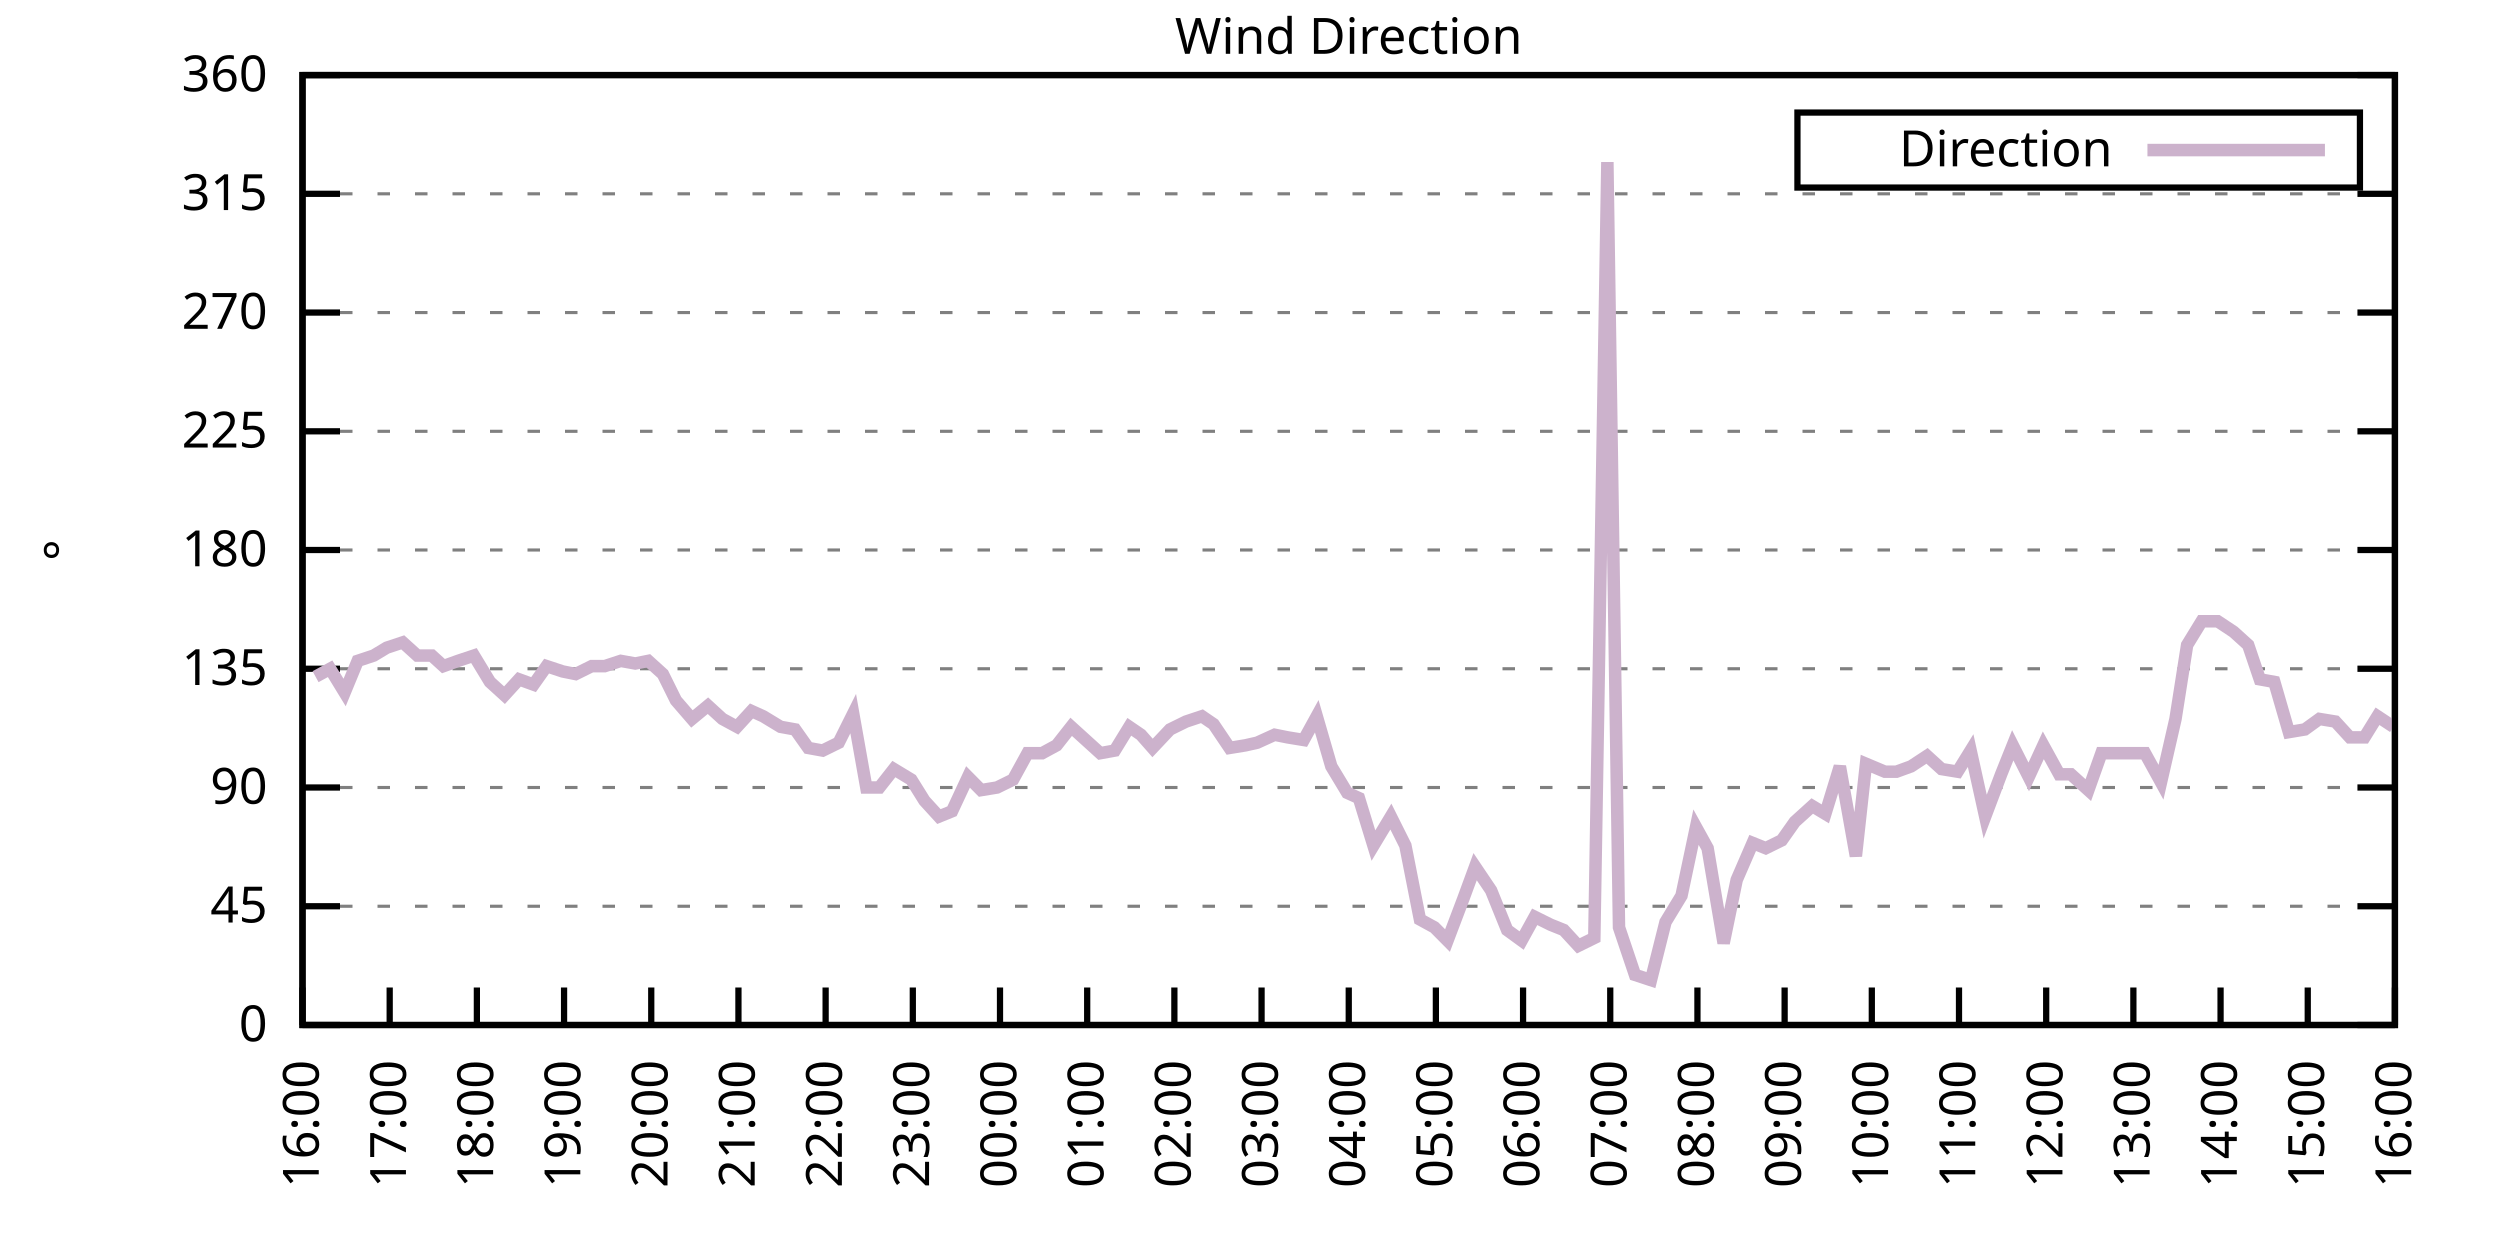
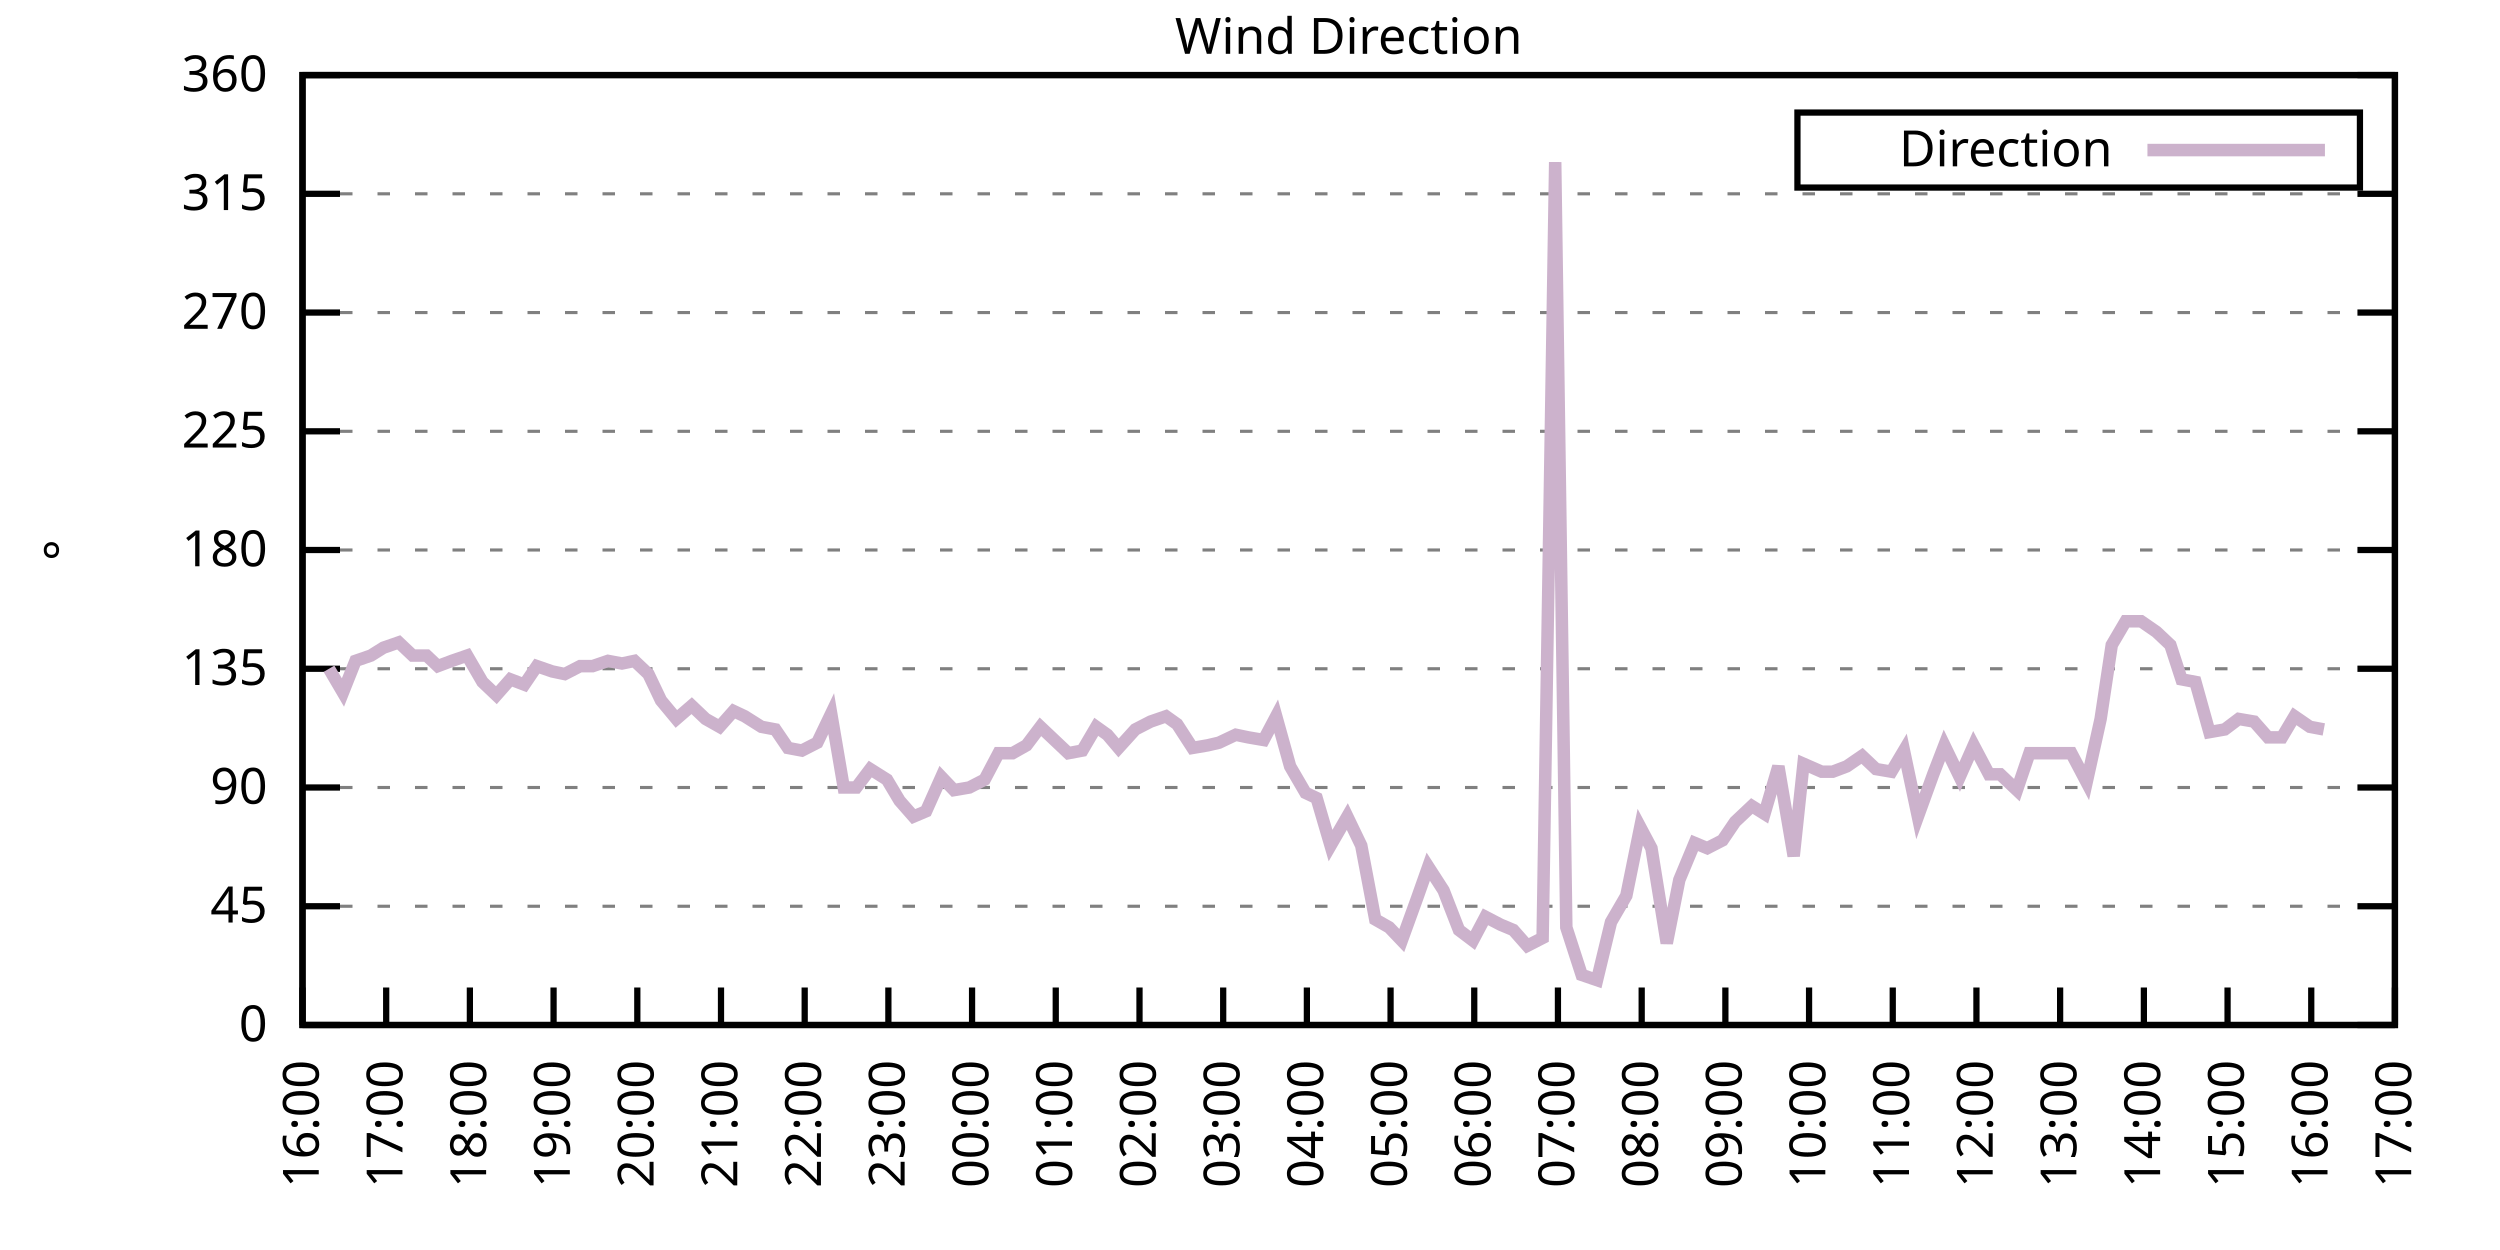
<svg xmlns="http://www.w3.org/2000/svg" xmlns:xlink="http://www.w3.org/1999/xlink" width="400" height="200" viewBox="0 0 400 200">
  <g id="gnuplot_canvas">
    <rect x="0" y="0" width="400" height="200" fill="none" />
    <defs>
      <circle id="gpDot" r="0.5" stroke-width="0.5" stroke="currentColor" />
      <path id="gpPt0" stroke-width="0.333" stroke="currentColor" d="M-1,0 h2 M0,-1 v2" />
      <path id="gpPt1" stroke-width="0.333" stroke="currentColor" d="M-1,-1 L1,1 M1,-1 L-1,1" />
      <path id="gpPt2" stroke-width="0.333" stroke="currentColor" d="M-1,0 L1,0 M0,-1 L0,1 M-1,-1 L1,1 M-1,1 L1,-1" />
      <rect id="gpPt3" stroke-width="0.333" stroke="currentColor" x="-1" y="-1" width="2" height="2" />
      <rect id="gpPt4" stroke-width="0.333" stroke="currentColor" fill="currentColor" x="-1" y="-1" width="2" height="2" />
      <circle id="gpPt5" stroke-width="0.333" stroke="currentColor" cx="0" cy="0" r="1" />
      <use xlink:href="#gpPt5" id="gpPt6" fill="currentColor" stroke="none" />
      <path id="gpPt7" stroke-width="0.333" stroke="currentColor" d="M0,-1.33 L-1.33,0.67 L1.33,0.67 z" />
      <use xlink:href="#gpPt7" id="gpPt8" fill="currentColor" stroke="none" />
      <use xlink:href="#gpPt7" id="gpPt9" stroke="currentColor" transform="rotate(180)" />
      <use xlink:href="#gpPt9" id="gpPt10" fill="currentColor" stroke="none" />
      <use xlink:href="#gpPt3" id="gpPt11" stroke="currentColor" transform="rotate(45)" />
      <use xlink:href="#gpPt11" id="gpPt12" fill="currentColor" stroke="none" />
      <path id="gpPt13" stroke-width="0.333" stroke="currentColor" d="M0,1.330 L1.265,0.411 L0.782,-1.067 L-0.782,-1.076 L-1.265,0.411 z" />
      <use xlink:href="#gpPt13" id="gpPt14" fill="currentColor" stroke="none" />
      <filter id="textbox" filterUnits="objectBoundingBox" x="0" y="0" height="1" width="1">
        <feFlood flood-color="white" flood-opacity="1" result="bgnd" />
        <feComposite in="SourceGraphic" in2="bgnd" operator="atop" />
      </filter>
      <filter id="greybox" filterUnits="objectBoundingBox" x="0" y="0" height="1" width="1">
        <feFlood flood-color="lightgrey" flood-opacity="1" result="grey" />
        <feComposite in="SourceGraphic" in2="grey" operator="atop" />
      </filter>
    </defs>
    <g fill="none" color="white" stroke="currentColor" stroke-width="1.00" stroke-linecap="butt" stroke-linejoin="miter">
</g>
    <g fill="none" color="black" stroke="currentColor" stroke-width="1.00" stroke-linecap="butt" stroke-linejoin="miter">
      <g stroke="none" shape-rendering="crispEdges">
        <polygon fill="rgb(255, 255, 255)" points="48.40,164.00 383.18,164.00 383.18,12.02 48.40,12.02 " />
      </g>
    </g>
    <g fill="none" color="black" stroke="currentColor" stroke-width="1.00" stroke-linecap="butt" stroke-linejoin="miter">
</g>
    <g fill="none" color="black" stroke="black" stroke-width="0.50" stroke-linecap="butt" stroke-linejoin="miter">
</g>
    <g fill="none" color="gray" stroke="currentColor" stroke-width="0.50" stroke-linecap="butt" stroke-linejoin="miter">
      <path stroke="gray" stroke-dasharray="2,4" class="gridline" d="M48.40,164.00 L383.19,164.00  " />
    </g>
    <g fill="none" color="gray" stroke="gray" stroke-width="1.00" stroke-linecap="butt" stroke-linejoin="miter">
</g>
    <g fill="none" color="black" stroke="currentColor" stroke-width="1.00" stroke-linecap="butt" stroke-linejoin="miter">
      <path stroke="black" d="M48.40,164.00 L54.40,164.00 M383.19,164.00 L377.19,164.00  " />
      <g transform="translate(42.80,166.60)" stroke="none" fill="black" font-family="Sans" font-size="8.00" text-anchor="end">
        <text>
          <tspan font-family="Sans"> 0</tspan>
        </text>
      </g>
    </g>
    <g fill="none" color="black" stroke="currentColor" stroke-width="1.00" stroke-linecap="butt" stroke-linejoin="miter">
</g>
    <g fill="none" color="black" stroke="black" stroke-width="0.50" stroke-linecap="butt" stroke-linejoin="miter">
</g>
    <g fill="none" color="gray" stroke="currentColor" stroke-width="0.50" stroke-linecap="butt" stroke-linejoin="miter">
      <path stroke="gray" stroke-dasharray="2,4" class="gridline" d="M48.40,145.00 L383.19,145.00  " />
    </g>
    <g fill="none" color="gray" stroke="gray" stroke-width="1.00" stroke-linecap="butt" stroke-linejoin="miter">
</g>
    <g fill="none" color="black" stroke="currentColor" stroke-width="1.00" stroke-linecap="butt" stroke-linejoin="miter">
      <path stroke="black" d="M48.40,145.00 L54.40,145.00 M383.19,145.00 L377.19,145.00  " />
      <g transform="translate(42.80,147.60)" stroke="none" fill="black" font-family="Sans" font-size="8.00" text-anchor="end">
        <text>
          <tspan font-family="Sans"> 45</tspan>
        </text>
      </g>
    </g>
    <g fill="none" color="black" stroke="currentColor" stroke-width="1.00" stroke-linecap="butt" stroke-linejoin="miter">
</g>
    <g fill="none" color="black" stroke="black" stroke-width="0.50" stroke-linecap="butt" stroke-linejoin="miter">
</g>
    <g fill="none" color="gray" stroke="currentColor" stroke-width="0.50" stroke-linecap="butt" stroke-linejoin="miter">
      <path stroke="gray" stroke-dasharray="2,4" class="gridline" d="M48.40,126.00 L383.19,126.00  " />
    </g>
    <g fill="none" color="gray" stroke="gray" stroke-width="1.00" stroke-linecap="butt" stroke-linejoin="miter">
</g>
    <g fill="none" color="black" stroke="currentColor" stroke-width="1.00" stroke-linecap="butt" stroke-linejoin="miter">
      <path stroke="black" d="M48.40,126.00 L54.40,126.00 M383.19,126.00 L377.19,126.00  " />
      <g transform="translate(42.80,128.60)" stroke="none" fill="black" font-family="Sans" font-size="8.00" text-anchor="end">
        <text>
          <tspan font-family="Sans"> 90</tspan>
        </text>
      </g>
    </g>
    <g fill="none" color="black" stroke="currentColor" stroke-width="1.00" stroke-linecap="butt" stroke-linejoin="miter">
</g>
    <g fill="none" color="black" stroke="black" stroke-width="0.50" stroke-linecap="butt" stroke-linejoin="miter">
</g>
    <g fill="none" color="gray" stroke="currentColor" stroke-width="0.50" stroke-linecap="butt" stroke-linejoin="miter">
      <path stroke="gray" stroke-dasharray="2,4" class="gridline" d="M48.40,107.00 L383.19,107.00  " />
    </g>
    <g fill="none" color="gray" stroke="gray" stroke-width="1.00" stroke-linecap="butt" stroke-linejoin="miter">
</g>
    <g fill="none" color="black" stroke="currentColor" stroke-width="1.00" stroke-linecap="butt" stroke-linejoin="miter">
      <path stroke="black" d="M48.40,107.00 L54.40,107.00 M383.19,107.00 L377.19,107.00  " />
      <g transform="translate(42.80,109.60)" stroke="none" fill="black" font-family="Sans" font-size="8.00" text-anchor="end">
        <text>
          <tspan font-family="Sans"> 135</tspan>
        </text>
      </g>
    </g>
    <g fill="none" color="black" stroke="currentColor" stroke-width="1.00" stroke-linecap="butt" stroke-linejoin="miter">
</g>
    <g fill="none" color="black" stroke="black" stroke-width="0.50" stroke-linecap="butt" stroke-linejoin="miter">
</g>
    <g fill="none" color="gray" stroke="currentColor" stroke-width="0.50" stroke-linecap="butt" stroke-linejoin="miter">
      <path stroke="gray" stroke-dasharray="2,4" class="gridline" d="M48.40,88.00 L383.19,88.00  " />
    </g>
    <g fill="none" color="gray" stroke="gray" stroke-width="1.00" stroke-linecap="butt" stroke-linejoin="miter">
</g>
    <g fill="none" color="black" stroke="currentColor" stroke-width="1.00" stroke-linecap="butt" stroke-linejoin="miter">
      <path stroke="black" d="M48.40,88.00 L54.40,88.00 M383.19,88.00 L377.19,88.00  " />
      <g transform="translate(42.80,90.60)" stroke="none" fill="black" font-family="Sans" font-size="8.00" text-anchor="end">
        <text>
          <tspan font-family="Sans"> 180</tspan>
        </text>
      </g>
    </g>
    <g fill="none" color="black" stroke="currentColor" stroke-width="1.00" stroke-linecap="butt" stroke-linejoin="miter">
</g>
    <g fill="none" color="black" stroke="black" stroke-width="0.50" stroke-linecap="butt" stroke-linejoin="miter">
</g>
    <g fill="none" color="gray" stroke="currentColor" stroke-width="0.50" stroke-linecap="butt" stroke-linejoin="miter">
      <path stroke="gray" stroke-dasharray="2,4" class="gridline" d="M48.40,69.01 L383.19,69.01  " />
    </g>
    <g fill="none" color="gray" stroke="gray" stroke-width="1.00" stroke-linecap="butt" stroke-linejoin="miter">
</g>
    <g fill="none" color="black" stroke="currentColor" stroke-width="1.00" stroke-linecap="butt" stroke-linejoin="miter">
      <path stroke="black" d="M48.40,69.01 L54.40,69.01 M383.19,69.01 L377.19,69.01  " />
      <g transform="translate(42.80,71.61)" stroke="none" fill="black" font-family="Sans" font-size="8.00" text-anchor="end">
        <text>
          <tspan font-family="Sans"> 225</tspan>
        </text>
      </g>
    </g>
    <g fill="none" color="black" stroke="currentColor" stroke-width="1.00" stroke-linecap="butt" stroke-linejoin="miter">
</g>
    <g fill="none" color="black" stroke="black" stroke-width="0.50" stroke-linecap="butt" stroke-linejoin="miter">
</g>
    <g fill="none" color="gray" stroke="currentColor" stroke-width="0.50" stroke-linecap="butt" stroke-linejoin="miter">
      <path stroke="gray" stroke-dasharray="2,4" class="gridline" d="M48.40,50.01 L383.19,50.01  " />
    </g>
    <g fill="none" color="gray" stroke="gray" stroke-width="1.00" stroke-linecap="butt" stroke-linejoin="miter">
</g>
    <g fill="none" color="black" stroke="currentColor" stroke-width="1.00" stroke-linecap="butt" stroke-linejoin="miter">
      <path stroke="black" d="M48.40,50.01 L54.40,50.01 M383.19,50.01 L377.19,50.01  " />
      <g transform="translate(42.80,52.61)" stroke="none" fill="black" font-family="Sans" font-size="8.00" text-anchor="end">
        <text>
          <tspan font-family="Sans"> 270</tspan>
        </text>
      </g>
    </g>
    <g fill="none" color="black" stroke="currentColor" stroke-width="1.00" stroke-linecap="butt" stroke-linejoin="miter">
</g>
    <g fill="none" color="black" stroke="black" stroke-width="0.50" stroke-linecap="butt" stroke-linejoin="miter">
</g>
    <g fill="none" color="gray" stroke="currentColor" stroke-width="0.50" stroke-linecap="butt" stroke-linejoin="miter">
      <path stroke="gray" stroke-dasharray="2,4" class="gridline" d="M48.40,31.01 L383.19,31.01  " />
    </g>
    <g fill="none" color="gray" stroke="gray" stroke-width="1.00" stroke-linecap="butt" stroke-linejoin="miter">
</g>
    <g fill="none" color="black" stroke="currentColor" stroke-width="1.00" stroke-linecap="butt" stroke-linejoin="miter">
      <path stroke="black" d="M48.40,31.01 L54.40,31.01 M383.19,31.01 L377.19,31.01  " />
      <g transform="translate(42.80,33.61)" stroke="none" fill="black" font-family="Sans" font-size="8.00" text-anchor="end">
        <text>
          <tspan font-family="Sans"> 315</tspan>
        </text>
      </g>
    </g>
    <g fill="none" color="black" stroke="currentColor" stroke-width="1.00" stroke-linecap="butt" stroke-linejoin="miter">
</g>
    <g fill="none" color="black" stroke="black" stroke-width="0.50" stroke-linecap="butt" stroke-linejoin="miter">
</g>
    <g fill="none" color="gray" stroke="currentColor" stroke-width="0.50" stroke-linecap="butt" stroke-linejoin="miter">
      <path stroke="gray" stroke-dasharray="2,4" class="gridline" d="M48.40,12.01 L383.19,12.01  " />
    </g>
    <g fill="none" color="gray" stroke="gray" stroke-width="1.00" stroke-linecap="butt" stroke-linejoin="miter">
</g>
    <g fill="none" color="black" stroke="currentColor" stroke-width="1.00" stroke-linecap="butt" stroke-linejoin="miter">
      <path stroke="black" d="M48.40,12.01 L54.40,12.01 M383.19,12.01 L377.19,12.01  " />
      <g transform="translate(42.80,14.61)" stroke="none" fill="black" font-family="Sans" font-size="8.00" text-anchor="end">
        <text>
          <tspan font-family="Sans"> 360</tspan>
        </text>
      </g>
    </g>
    <g fill="none" color="black" stroke="currentColor" stroke-width="1.00" stroke-linecap="butt" stroke-linejoin="miter">
      <path stroke="black" d="M48.40,164.00 L48.40,158.00  " />
      <g transform="translate(51.00,169.60) rotate(270.00)" stroke="none" fill="black" font-family="Sans" font-size="8.00" text-anchor="end">
        <text>
          <tspan font-family="Sans">16:00</tspan>
        </text>
      </g>
    </g>
    <g fill="none" color="black" stroke="currentColor" stroke-width="1.00" stroke-linecap="butt" stroke-linejoin="miter">
-       <path stroke="black" d="M62.35,164.00 L62.35,158.00  " />
-       <g transform="translate(64.95,169.60) rotate(270.00)" stroke="none" fill="black" font-family="Sans" font-size="8.00" text-anchor="end">
+       <path stroke="black" d="M61.79,164.00 L61.79,158.00  " />
+       <g transform="translate(64.39,169.60) rotate(270.00)" stroke="none" fill="black" font-family="Sans" font-size="8.00" text-anchor="end">
        <text>
          <tspan font-family="Sans">17:00</tspan>
        </text>
      </g>
    </g>
    <g fill="none" color="black" stroke="currentColor" stroke-width="1.00" stroke-linecap="butt" stroke-linejoin="miter">
-       <path stroke="black" d="M76.30,164.00 L76.30,158.00  " />
-       <g transform="translate(78.90,169.60) rotate(270.00)" stroke="none" fill="black" font-family="Sans" font-size="8.00" text-anchor="end">
+       <path stroke="black" d="M75.18,164.00 L75.18,158.00  " />
+       <g transform="translate(77.78,169.60) rotate(270.00)" stroke="none" fill="black" font-family="Sans" font-size="8.00" text-anchor="end">
        <text>
          <tspan font-family="Sans">18:00</tspan>
        </text>
      </g>
    </g>
    <g fill="none" color="black" stroke="currentColor" stroke-width="1.00" stroke-linecap="butt" stroke-linejoin="miter">
-       <path stroke="black" d="M90.25,164.00 L90.25,158.00  " />
-       <g transform="translate(92.85,169.60) rotate(270.00)" stroke="none" fill="black" font-family="Sans" font-size="8.00" text-anchor="end">
+       <path stroke="black" d="M88.57,164.00 L88.57,158.00  " />
+       <g transform="translate(91.17,169.60) rotate(270.00)" stroke="none" fill="black" font-family="Sans" font-size="8.00" text-anchor="end">
        <text>
          <tspan font-family="Sans">19:00</tspan>
        </text>
      </g>
    </g>
    <g fill="none" color="black" stroke="currentColor" stroke-width="1.00" stroke-linecap="butt" stroke-linejoin="miter">
-       <path stroke="black" d="M104.20,164.00 L104.20,158.00  " />
-       <g transform="translate(106.80,169.60) rotate(270.00)" stroke="none" fill="black" font-family="Sans" font-size="8.00" text-anchor="end">
+       <path stroke="black" d="M101.97,164.00 L101.97,158.00  " />
+       <g transform="translate(104.57,169.60) rotate(270.00)" stroke="none" fill="black" font-family="Sans" font-size="8.00" text-anchor="end">
        <text>
          <tspan font-family="Sans">20:00</tspan>
        </text>
      </g>
    </g>
    <g fill="none" color="black" stroke="currentColor" stroke-width="1.00" stroke-linecap="butt" stroke-linejoin="miter">
-       <path stroke="black" d="M118.15,164.00 L118.15,158.00  " />
-       <g transform="translate(120.75,169.60) rotate(270.00)" stroke="none" fill="black" font-family="Sans" font-size="8.00" text-anchor="end">
+       <path stroke="black" d="M115.36,164.00 L115.36,158.00  " />
+       <g transform="translate(117.96,169.60) rotate(270.00)" stroke="none" fill="black" font-family="Sans" font-size="8.00" text-anchor="end">
        <text>
          <tspan font-family="Sans">21:00</tspan>
        </text>
      </g>
    </g>
    <g fill="none" color="black" stroke="currentColor" stroke-width="1.00" stroke-linecap="butt" stroke-linejoin="miter">
-       <path stroke="black" d="M132.10,164.00 L132.10,158.00  " />
-       <g transform="translate(134.70,169.60) rotate(270.00)" stroke="none" fill="black" font-family="Sans" font-size="8.00" text-anchor="end">
+       <path stroke="black" d="M128.75,164.00 L128.75,158.00  " />
+       <g transform="translate(131.35,169.60) rotate(270.00)" stroke="none" fill="black" font-family="Sans" font-size="8.00" text-anchor="end">
        <text>
          <tspan font-family="Sans">22:00</tspan>
        </text>
      </g>
    </g>
    <g fill="none" color="black" stroke="currentColor" stroke-width="1.00" stroke-linecap="butt" stroke-linejoin="miter">
-       <path stroke="black" d="M146.05,164.00 L146.05,158.00  " />
-       <g transform="translate(148.65,169.60) rotate(270.00)" stroke="none" fill="black" font-family="Sans" font-size="8.00" text-anchor="end">
+       <path stroke="black" d="M142.14,164.00 L142.14,158.00  " />
+       <g transform="translate(144.74,169.60) rotate(270.00)" stroke="none" fill="black" font-family="Sans" font-size="8.00" text-anchor="end">
        <text>
          <tspan font-family="Sans">23:00</tspan>
        </text>
      </g>
    </g>
    <g fill="none" color="black" stroke="currentColor" stroke-width="1.00" stroke-linecap="butt" stroke-linejoin="miter">
-       <path stroke="black" d="M160.00,164.00 L160.00,158.00  " />
-       <g transform="translate(162.60,169.60) rotate(270.00)" stroke="none" fill="black" font-family="Sans" font-size="8.00" text-anchor="end">
+       <path stroke="black" d="M155.53,164.00 L155.53,158.00  " />
+       <g transform="translate(158.13,169.60) rotate(270.00)" stroke="none" fill="black" font-family="Sans" font-size="8.00" text-anchor="end">
        <text>
          <tspan font-family="Sans">00:00</tspan>
        </text>
      </g>
    </g>
    <g fill="none" color="black" stroke="currentColor" stroke-width="1.00" stroke-linecap="butt" stroke-linejoin="miter">
-       <path stroke="black" d="M173.95,164.00 L173.95,158.00  " />
-       <g transform="translate(176.55,169.60) rotate(270.00)" stroke="none" fill="black" font-family="Sans" font-size="8.00" text-anchor="end">
+       <path stroke="black" d="M168.92,164.00 L168.92,158.00  " />
+       <g transform="translate(171.52,169.60) rotate(270.00)" stroke="none" fill="black" font-family="Sans" font-size="8.00" text-anchor="end">
        <text>
          <tspan font-family="Sans">01:00</tspan>
        </text>
      </g>
    </g>
    <g fill="none" color="black" stroke="currentColor" stroke-width="1.00" stroke-linecap="butt" stroke-linejoin="miter">
-       <path stroke="black" d="M187.90,164.00 L187.90,158.00  " />
-       <g transform="translate(190.50,169.60) rotate(270.00)" stroke="none" fill="black" font-family="Sans" font-size="8.00" text-anchor="end">
+       <path stroke="black" d="M182.32,164.00 L182.32,158.00  " />
+       <g transform="translate(184.92,169.60) rotate(270.00)" stroke="none" fill="black" font-family="Sans" font-size="8.00" text-anchor="end">
        <text>
          <tspan font-family="Sans">02:00</tspan>
        </text>
      </g>
    </g>
    <g fill="none" color="black" stroke="currentColor" stroke-width="1.00" stroke-linecap="butt" stroke-linejoin="miter">
-       <path stroke="black" d="M201.85,164.00 L201.85,158.00  " />
-       <g transform="translate(204.45,169.60) rotate(270.00)" stroke="none" fill="black" font-family="Sans" font-size="8.00" text-anchor="end">
+       <path stroke="black" d="M195.71,164.00 L195.71,158.00  " />
+       <g transform="translate(198.31,169.60) rotate(270.00)" stroke="none" fill="black" font-family="Sans" font-size="8.00" text-anchor="end">
        <text>
          <tspan font-family="Sans">03:00</tspan>
        </text>
      </g>
    </g>
    <g fill="none" color="black" stroke="currentColor" stroke-width="1.00" stroke-linecap="butt" stroke-linejoin="miter">
-       <path stroke="black" d="M215.80,164.00 L215.80,158.00  " />
-       <g transform="translate(218.40,169.60) rotate(270.00)" stroke="none" fill="black" font-family="Sans" font-size="8.00" text-anchor="end">
+       <path stroke="black" d="M209.10,164.00 L209.10,158.00  " />
+       <g transform="translate(211.70,169.60) rotate(270.00)" stroke="none" fill="black" font-family="Sans" font-size="8.00" text-anchor="end">
        <text>
          <tspan font-family="Sans">04:00</tspan>
        </text>
      </g>
    </g>
    <g fill="none" color="black" stroke="currentColor" stroke-width="1.00" stroke-linecap="butt" stroke-linejoin="miter">
-       <path stroke="black" d="M229.74,164.00 L229.74,158.00  " />
-       <g transform="translate(232.34,169.60) rotate(270.00)" stroke="none" fill="black" font-family="Sans" font-size="8.00" text-anchor="end">
+       <path stroke="black" d="M222.49,164.00 L222.49,158.00  " />
+       <g transform="translate(225.09,169.60) rotate(270.00)" stroke="none" fill="black" font-family="Sans" font-size="8.00" text-anchor="end">
        <text>
          <tspan font-family="Sans">05:00</tspan>
        </text>
      </g>
    </g>
    <g fill="none" color="black" stroke="currentColor" stroke-width="1.00" stroke-linecap="butt" stroke-linejoin="miter">
-       <path stroke="black" d="M243.69,164.00 L243.69,158.00  " />
-       <g transform="translate(246.29,169.60) rotate(270.00)" stroke="none" fill="black" font-family="Sans" font-size="8.00" text-anchor="end">
+       <path stroke="black" d="M235.88,164.00 L235.88,158.00  " />
+       <g transform="translate(238.48,169.60) rotate(270.00)" stroke="none" fill="black" font-family="Sans" font-size="8.00" text-anchor="end">
        <text>
          <tspan font-family="Sans">06:00</tspan>
        </text>
      </g>
    </g>
    <g fill="none" color="black" stroke="currentColor" stroke-width="1.00" stroke-linecap="butt" stroke-linejoin="miter">
-       <path stroke="black" d="M257.64,164.00 L257.64,158.00  " />
-       <g transform="translate(260.24,169.60) rotate(270.00)" stroke="none" fill="black" font-family="Sans" font-size="8.00" text-anchor="end">
+       <path stroke="black" d="M249.27,164.00 L249.27,158.00  " />
+       <g transform="translate(251.87,169.60) rotate(270.00)" stroke="none" fill="black" font-family="Sans" font-size="8.00" text-anchor="end">
        <text>
          <tspan font-family="Sans">07:00</tspan>
        </text>
      </g>
    </g>
    <g fill="none" color="black" stroke="currentColor" stroke-width="1.00" stroke-linecap="butt" stroke-linejoin="miter">
-       <path stroke="black" d="M271.59,164.00 L271.59,158.00  " />
-       <g transform="translate(274.19,169.60) rotate(270.00)" stroke="none" fill="black" font-family="Sans" font-size="8.00" text-anchor="end">
+       <path stroke="black" d="M262.67,164.00 L262.67,158.00  " />
+       <g transform="translate(265.27,169.60) rotate(270.00)" stroke="none" fill="black" font-family="Sans" font-size="8.00" text-anchor="end">
        <text>
          <tspan font-family="Sans">08:00</tspan>
        </text>
      </g>
    </g>
    <g fill="none" color="black" stroke="currentColor" stroke-width="1.00" stroke-linecap="butt" stroke-linejoin="miter">
-       <path stroke="black" d="M285.54,164.00 L285.54,158.00  " />
-       <g transform="translate(288.14,169.60) rotate(270.00)" stroke="none" fill="black" font-family="Sans" font-size="8.00" text-anchor="end">
+       <path stroke="black" d="M276.06,164.00 L276.06,158.00  " />
+       <g transform="translate(278.66,169.60) rotate(270.00)" stroke="none" fill="black" font-family="Sans" font-size="8.00" text-anchor="end">
        <text>
          <tspan font-family="Sans">09:00</tspan>
        </text>
      </g>
    </g>
    <g fill="none" color="black" stroke="currentColor" stroke-width="1.00" stroke-linecap="butt" stroke-linejoin="miter">
-       <path stroke="black" d="M299.49,164.00 L299.49,158.00  " />
-       <g transform="translate(302.09,169.60) rotate(270.00)" stroke="none" fill="black" font-family="Sans" font-size="8.00" text-anchor="end">
+       <path stroke="black" d="M289.45,164.00 L289.45,158.00  " />
+       <g transform="translate(292.05,169.60) rotate(270.00)" stroke="none" fill="black" font-family="Sans" font-size="8.00" text-anchor="end">
        <text>
          <tspan font-family="Sans">10:00</tspan>
        </text>
      </g>
    </g>
    <g fill="none" color="black" stroke="currentColor" stroke-width="1.00" stroke-linecap="butt" stroke-linejoin="miter">
-       <path stroke="black" d="M313.44,164.00 L313.44,158.00  " />
-       <g transform="translate(316.04,169.60) rotate(270.00)" stroke="none" fill="black" font-family="Sans" font-size="8.00" text-anchor="end">
+       <path stroke="black" d="M302.84,164.00 L302.84,158.00  " />
+       <g transform="translate(305.44,169.60) rotate(270.00)" stroke="none" fill="black" font-family="Sans" font-size="8.00" text-anchor="end">
        <text>
          <tspan font-family="Sans">11:00</tspan>
        </text>
      </g>
    </g>
    <g fill="none" color="black" stroke="currentColor" stroke-width="1.00" stroke-linecap="butt" stroke-linejoin="miter">
-       <path stroke="black" d="M327.39,164.00 L327.39,158.00  " />
-       <g transform="translate(329.99,169.60) rotate(270.00)" stroke="none" fill="black" font-family="Sans" font-size="8.00" text-anchor="end">
+       <path stroke="black" d="M316.23,164.00 L316.23,158.00  " />
+       <g transform="translate(318.83,169.60) rotate(270.00)" stroke="none" fill="black" font-family="Sans" font-size="8.00" text-anchor="end">
        <text>
          <tspan font-family="Sans">12:00</tspan>
        </text>
      </g>
    </g>
    <g fill="none" color="black" stroke="currentColor" stroke-width="1.00" stroke-linecap="butt" stroke-linejoin="miter">
-       <path stroke="black" d="M341.34,164.00 L341.34,158.00  " />
-       <g transform="translate(343.94,169.60) rotate(270.00)" stroke="none" fill="black" font-family="Sans" font-size="8.00" text-anchor="end">
+       <path stroke="black" d="M329.62,164.00 L329.62,158.00  " />
+       <g transform="translate(332.22,169.60) rotate(270.00)" stroke="none" fill="black" font-family="Sans" font-size="8.00" text-anchor="end">
        <text>
          <tspan font-family="Sans">13:00</tspan>
        </text>
      </g>
    </g>
    <g fill="none" color="black" stroke="currentColor" stroke-width="1.00" stroke-linecap="butt" stroke-linejoin="miter">
-       <path stroke="black" d="M355.29,164.00 L355.29,158.00  " />
-       <g transform="translate(357.89,169.60) rotate(270.00)" stroke="none" fill="black" font-family="Sans" font-size="8.00" text-anchor="end">
+       <path stroke="black" d="M343.02,164.00 L343.02,158.00  " />
+       <g transform="translate(345.62,169.60) rotate(270.00)" stroke="none" fill="black" font-family="Sans" font-size="8.00" text-anchor="end">
        <text>
          <tspan font-family="Sans">14:00</tspan>
        </text>
      </g>
    </g>
    <g fill="none" color="black" stroke="currentColor" stroke-width="1.00" stroke-linecap="butt" stroke-linejoin="miter">
-       <path stroke="black" d="M369.24,164.00 L369.24,158.00  " />
-       <g transform="translate(371.84,169.60) rotate(270.00)" stroke="none" fill="black" font-family="Sans" font-size="8.00" text-anchor="end">
+       <path stroke="black" d="M356.41,164.00 L356.41,158.00  " />
+       <g transform="translate(359.01,169.60) rotate(270.00)" stroke="none" fill="black" font-family="Sans" font-size="8.00" text-anchor="end">
        <text>
          <tspan font-family="Sans">15:00</tspan>
+         </text>
+       </g>
+     </g>
+     <g fill="none" color="black" stroke="currentColor" stroke-width="1.00" stroke-linecap="butt" stroke-linejoin="miter">
+       <path stroke="black" d="M369.80,164.00 L369.80,158.00  " />
+       <g transform="translate(372.40,169.60) rotate(270.00)" stroke="none" fill="black" font-family="Sans" font-size="8.00" text-anchor="end">
+         <text>
+           <tspan font-family="Sans">16:00</tspan>
        </text>
      </g>
    </g>
    <g fill="none" color="black" stroke="currentColor" stroke-width="1.00" stroke-linecap="butt" stroke-linejoin="miter">
      <path stroke="black" d="M383.19,164.00 L383.19,158.00  " />
      <g transform="translate(385.79,169.60) rotate(270.00)" stroke="none" fill="black" font-family="Sans" font-size="8.00" text-anchor="end">
        <text>
-           <tspan font-family="Sans">16:00</tspan>
+           <tspan font-family="Sans">17:00</tspan>
        </text>
      </g>
    </g>
    <g fill="none" color="black" stroke="currentColor" stroke-width="1.00" stroke-linecap="butt" stroke-linejoin="miter">
</g>
    <g fill="none" color="black" stroke="currentColor" stroke-width="1.00" stroke-linecap="butt" stroke-linejoin="miter">
      <path stroke="black" d="M48.40,12.01 L48.40,164.00 L383.19,164.00 L383.19,12.01 L48.40,12.01 Z  " />
    </g>
    <g fill="none" color="black" stroke="currentColor" stroke-width="1.00" stroke-linecap="butt" stroke-linejoin="miter">
</g>
    <g fill="none" color="black" stroke="currentColor" stroke-width="1.00" stroke-linecap="butt" stroke-linejoin="miter">
      <path stroke="black" d="M287.59,30.01 L287.59,18.01 L377.59,18.01 L377.59,30.01 L287.59,30.01 Z  " />
    </g>
    <g id="Wind_direction_plot_1">
      <g fill="none" color="white" stroke="black" stroke-width="2.00" stroke-linecap="butt" stroke-linejoin="miter">
</g>
      <g fill="none" color="black" stroke="currentColor" stroke-width="2.00" stroke-linecap="butt" stroke-linejoin="miter">
        <g transform="translate(337.99,26.61)" stroke="none" fill="black" font-family="Sans" font-size="8.00" text-anchor="end">
          <text>
            <tspan font-family="Sans">Direction</tspan>
          </text>
        </g>
      </g>
      <g fill="none" color="black" stroke="currentColor" stroke-width="2.00" stroke-linecap="butt" stroke-linejoin="miter">
-         <path stroke="rgb(204, 178, 204)" d="M343.59,24.01 L371.99,24.01 M50.49,108.27 L52.82,107.00 L55.14,110.80 L57.23,105.74 L59.79,104.89 L61.88,103.63   L64.44,102.78 L66.77,104.89 L69.09,104.89 L70.95,106.58 L73.28,105.74 L75.83,104.89 L78.39,109.11 L80.72,111.23   L83.04,108.69 L85.37,109.54 L87.46,106.58 L90.02,107.43 L92.11,107.85 L94.67,106.58 L96.76,106.58 L99.32,105.74   L101.64,106.16 L103.73,105.74 L106.06,107.85 L108.15,112.07 L110.71,115.03 L113.27,112.91 L115.59,115.03 L117.92,116.29   L120.24,113.76 L122.10,114.60 L124.89,116.29 L127.22,116.71 L129.31,119.67 L131.63,120.09 L134.19,118.83 L136.51,114.18   L138.61,126.00 L140.70,126.00 L143.02,123.05 L145.81,124.74 L147.91,128.11 L150.23,130.65 L152.32,129.80 L154.88,124.31   L156.97,126.42 L159.53,126.00 L162.09,124.74 L164.41,120.51 L166.74,120.51 L169.06,119.25 L171.39,116.29 L176.04,120.51   L178.36,120.09 L180.69,116.29 L182.55,117.56 L184.41,119.67 L187.20,116.71 L189.76,115.45 L192.31,114.60 L194.17,115.87   L196.73,119.67 L199.29,119.25 L201.15,118.83 L203.94,117.56 L206.03,117.98 L208.59,118.40 L210.68,114.60 L213.01,122.62   L215.56,126.85 L217.42,127.69 L219.75,135.29 L222.54,130.65 L224.86,135.29 L227.19,147.11 L229.51,148.38 L231.60,150.49   L234.16,143.73 L236.02,138.67 L238.58,142.47 L241.14,148.80 L243.46,150.49 L245.55,146.69 L248.11,147.96 L250.20,148.80   L252.53,151.33 L255.09,150.07 L257.18,25.94 L259.04,148.38 L261.60,155.98 L264.15,156.82 L266.48,147.53 L269.04,143.31   L271.36,132.34 L273.22,135.71 L275.78,150.91 L277.87,140.78 L280.43,134.87 L282.52,135.71 L285.08,134.45 L287.17,131.49   L289.96,128.96 L292.05,130.22 L294.38,122.62 L296.94,136.98 L298.56,122.20 L301.58,123.47 L303.44,123.47 L305.77,122.62   L308.33,120.94 L310.65,123.05 L313.21,123.47 L315.30,120.09 L317.63,130.65 L320.18,123.89 L322.04,119.25 L324.60,124.31   L326.93,119.25 L329.48,123.89 L331.34,123.89 L334.13,126.42 L336.23,120.51 L338.55,120.51 L340.88,120.51 L343.20,120.51   L345.76,125.16 L348.08,115.03 L349.94,103.20 L352.27,99.40 L354.83,99.40 L357.38,101.09 L359.71,103.20 L361.57,108.69   L363.89,109.11 L366.22,117.14 L368.78,116.71 L371.10,115.03 L373.66,115.45 L375.98,117.98 L378.31,117.98 L380.40,114.60   L382.96,116.29  " />
+         <path stroke="rgb(204, 178, 204)" d="M343.59,24.01 L371.99,24.01 M52.64,107.00 L54.87,110.80 L56.88,105.74 L59.34,104.89 L61.35,103.63 L63.80,102.78   L66.03,104.89 L68.26,104.89 L70.05,106.58 L72.28,105.74 L74.74,104.89 L77.19,109.11 L79.42,111.23 L81.66,108.69   L83.89,109.54 L85.90,106.58 L88.35,107.43 L90.36,107.85 L92.82,106.58 L94.82,106.58 L97.28,105.74 L99.51,106.16   L101.52,105.74 L103.75,107.85 L105.76,112.07 L108.22,115.03 L110.67,112.91 L112.90,115.03 L115.13,116.29 L117.37,113.76   L119.15,114.60 L121.83,116.29 L124.06,116.71 L126.07,119.67 L128.30,120.09 L130.76,118.83 L132.99,114.18 L135.00,126.00   L137.01,126.00 L139.24,123.05 L141.92,124.74 L143.93,128.11 L146.16,130.65 L148.17,129.80 L150.62,124.31 L152.63,126.42   L155.09,126.00 L157.54,124.74 L159.77,120.51 L162.01,120.51 L164.24,119.25 L166.47,116.29 L170.93,120.51 L173.17,120.09   L175.40,116.29 L177.18,117.56 L178.97,119.67 L181.65,116.71 L184.10,115.45 L186.56,114.60 L188.34,115.87 L190.80,119.67   L193.25,119.25 L195.04,118.83 L197.72,117.56 L199.73,117.98 L202.18,118.40 L204.19,114.60 L206.42,122.62 L208.88,126.85   L210.66,127.69 L212.89,135.29 L215.57,130.65 L217.80,135.29 L220.04,147.11 L222.27,148.38 L224.28,150.49 L226.73,143.73   L228.52,138.67 L230.97,142.47 L233.43,148.80 L235.66,150.49 L237.67,146.69 L240.12,147.96 L242.13,148.80 L244.36,151.33   L246.82,150.07 L248.83,25.94 L250.61,148.38 L253.07,155.98 L255.52,156.82 L257.76,147.53 L260.21,143.31 L262.44,132.34   L264.23,135.71 L266.68,150.91 L268.69,140.78 L271.15,134.87 L273.16,135.71 L275.61,134.45 L277.62,131.49 L280.30,128.96   L282.31,130.22 L284.54,122.62 L286.99,136.98 L288.56,122.20 L291.46,123.47 L293.24,123.47 L295.48,122.62 L297.93,120.94   L300.16,123.05 L302.62,123.47 L304.63,120.09 L306.86,130.65 L309.31,123.89 L311.10,119.25 L313.55,124.31 L315.79,119.25   L318.24,123.89 L320.03,123.89 L322.70,126.42 L324.71,120.51 L326.95,120.51 L329.18,120.51 L331.41,120.51 L333.86,125.16   L336.10,115.03 L337.88,103.20 L340.11,99.40 L342.57,99.40 L345.02,101.09 L347.26,103.20 L349.04,108.69 L351.27,109.11   L353.51,117.14 L355.96,116.71 L358.19,115.03 L360.65,115.45 L362.88,117.98 L365.11,117.98 L367.12,114.60 L369.58,116.29   L371.81,116.71  " />
      </g>
    </g>
    <g fill="none" color="black" stroke="currentColor" stroke-width="2.00" stroke-linecap="butt" stroke-linejoin="miter">
</g>
    <g fill="none" color="black" stroke="black" stroke-width="1.00" stroke-linecap="butt" stroke-linejoin="miter">
</g>
    <g fill="none" color="black" stroke="currentColor" stroke-width="1.00" stroke-linecap="butt" stroke-linejoin="miter">
      <path stroke="black" d="M48.40,12.01 L48.40,164.00 L383.19,164.00 L383.19,12.01 L48.40,12.01 Z  " />
      <g transform="translate(12.80,88.01) rotate(270.00)" stroke="none" fill="black" font-family="Sans" font-size="8.00" text-anchor="middle">
        <text>
          <tspan font-family="Sans">°</tspan>
        </text>
      </g>
    </g>
    <g fill="none" color="black" stroke="currentColor" stroke-width="1.00" stroke-linecap="butt" stroke-linejoin="miter">
</g>
    <g fill="none" color="black" stroke="currentColor" stroke-width="1.00" stroke-linecap="butt" stroke-linejoin="miter">
      <g transform="translate(215.79,8.61)" stroke="none" fill="black" font-family="Sans" font-size="8.00" text-anchor="middle">
        <text>
          <tspan font-family="Sans">Wind Direction</tspan>
        </text>
      </g>
    </g>
    <g fill="none" color="black" stroke="currentColor" stroke-width="1.00" stroke-linecap="butt" stroke-linejoin="miter">
</g>
  </g>
</svg>
